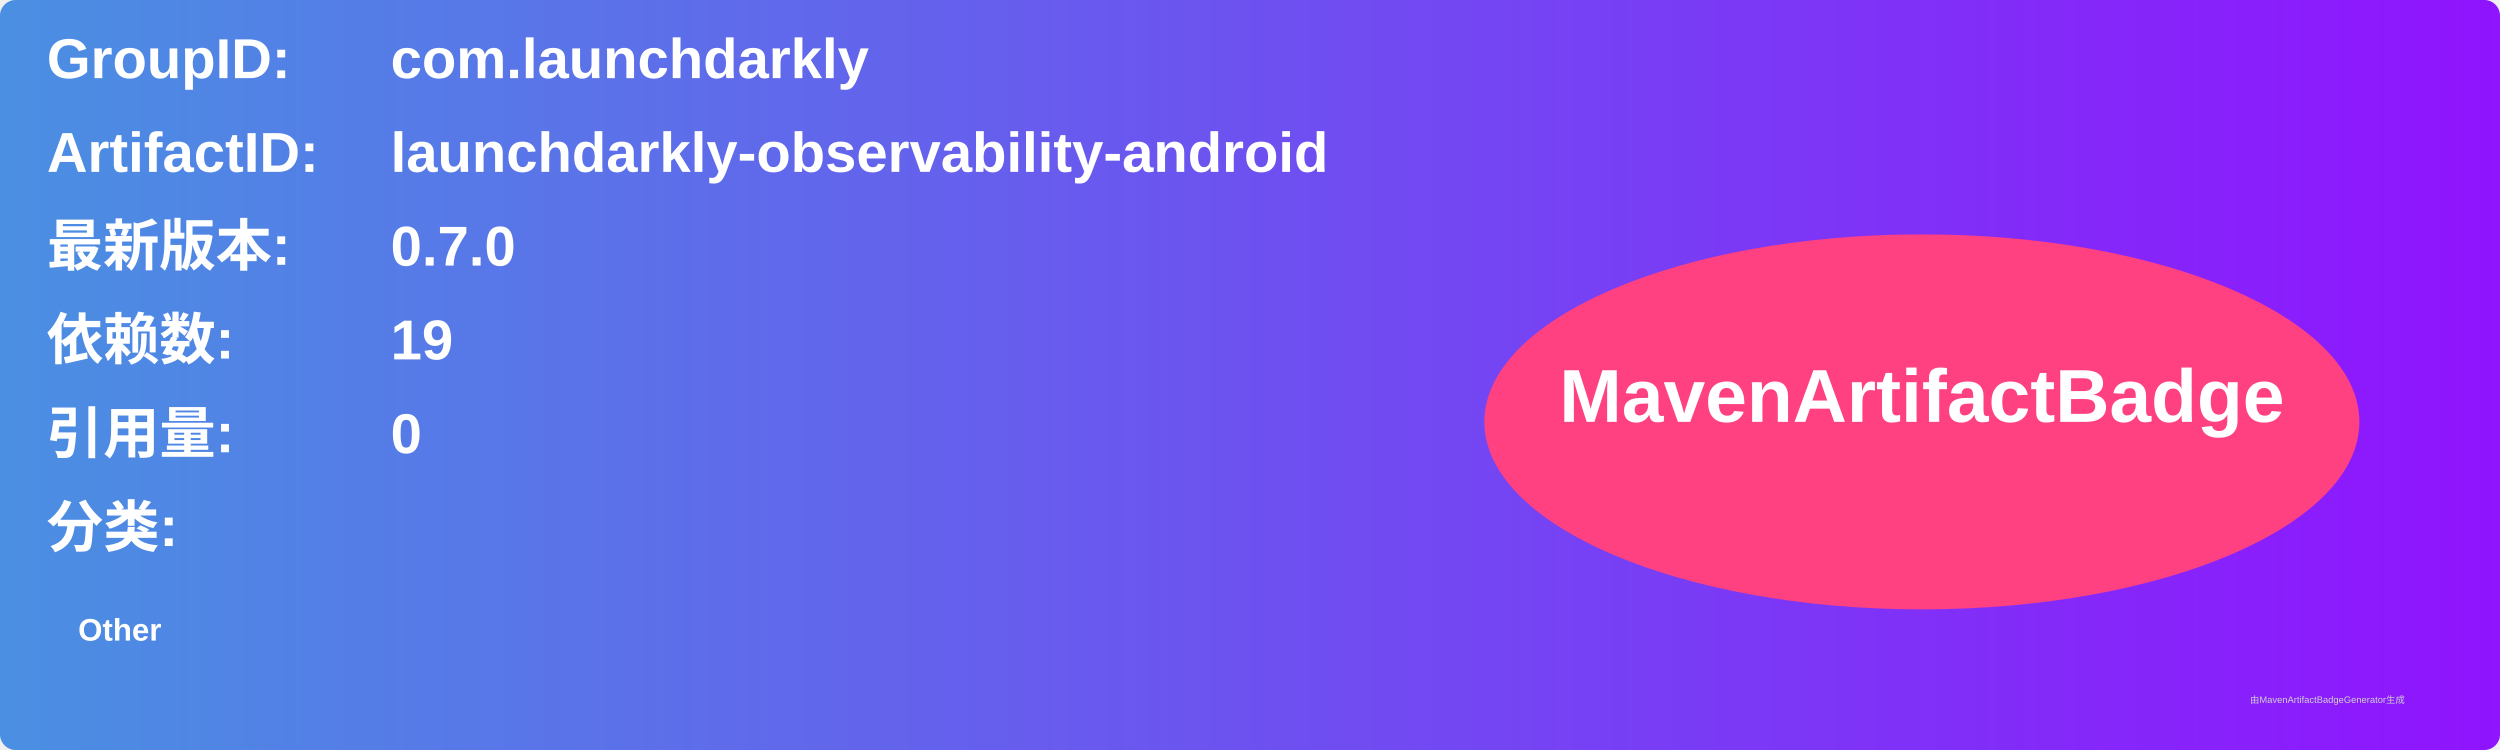
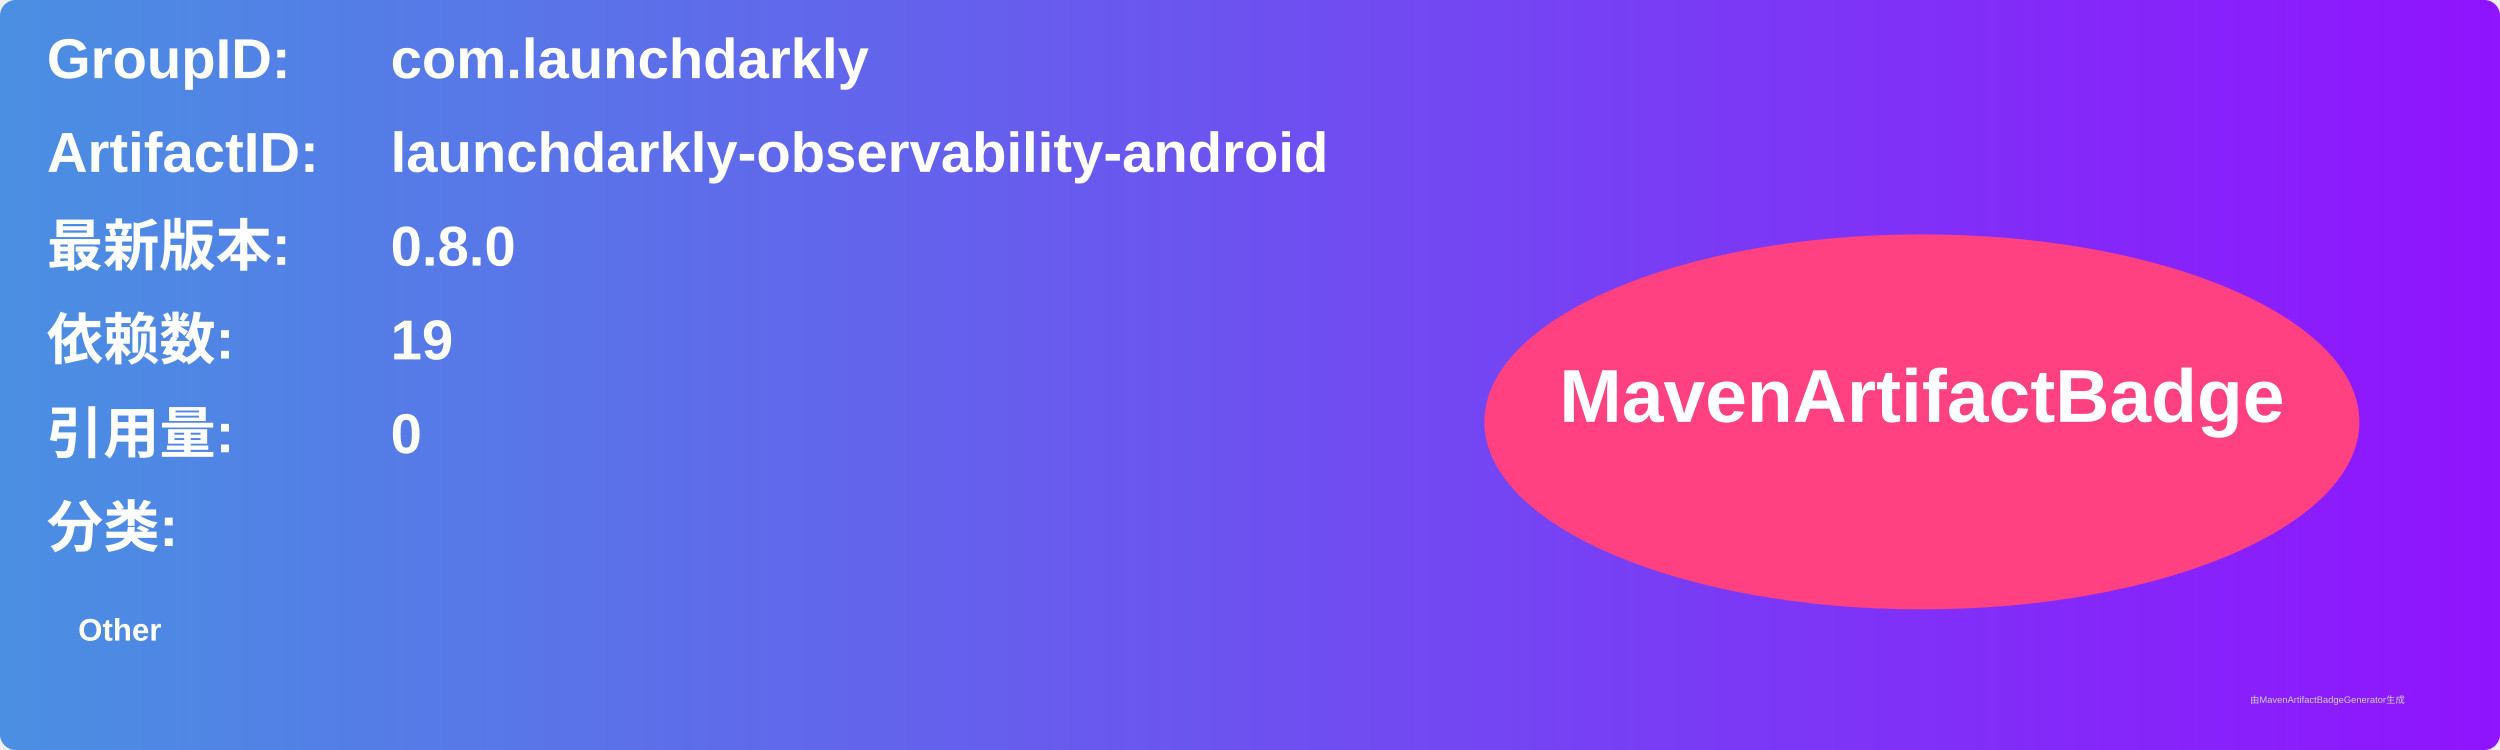
<svg xmlns="http://www.w3.org/2000/svg" width="800" height="240" viewBox="0 0 800 240">
  <linearGradient id="grad" x1="0%" y1="0%" x2="100%" y2="0%">
    <stop offset="0%" stop-color="#4a90e2" />
    <stop offset="100%" stop-color="#9013fe" />
  </linearGradient>
  <rect width="100%" height="100%" rx="5" ry="5" fill="url(#grad)" />
  <g transform="translate(15, 15)">
    <text x="0" y="10" font-family="Arial" font-size="18" fill="white" font-weight="bold" width="260">GroupID:</text>
    <text x="110" y="10" font-family="Arial" font-size="18" fill="white" font-weight="bold" width="460">com.launchdarkly</text>
    <text x="0" y="40" font-family="Arial" font-size="18" fill="white" font-weight="bold" width="260">ArtifactID:</text>
    <text x="110" y="40" font-family="Arial" font-size="18" fill="white" font-weight="bold" width="460">launchdarkly-observability-android</text>
    <text x="0" y="70" font-family="Arial" font-size="18" fill="white" font-weight="bold">最新版本:</text>
    <text x="110" y="70" font-family="Arial" font-size="18" fill="white" font-weight="bold">
-       <tspan font-weight="bold">0.7.0</tspan>
+       <tspan font-weight="bold">0.8.0</tspan>
    </text>
    <text x="0" y="100" font-family="Arial" font-size="18" fill="white" font-weight="bold">依赖数: </text>
    <text x="110" y="100" font-family="Arial" font-size="18" fill="white">
      <tspan font-weight="bold">19</tspan>
    </text>
    <text x="0" y="130" font-family="Arial" font-size="18" fill="white" font-weight="bold">引用量: </text>
    <text x="110" y="130" font-family="Arial" font-size="18" fill="white">
      <tspan font-weight="bold">0</tspan>
    </text>
    <text x="0" y="160" font-family="Arial" font-size="18" fill="white" font-weight="bold">分类:</text>
    <text x="10" y="190" font-family="Arial" font-size="10" fill="white">
      <tspan font-weight="bold">Other</tspan>
    </text>
    <ellipse cx="600" cy="120" rx="140" ry="60" fill="#ff4081" />
    <text x="600" y="120" text-anchor="middle" font-family="Arial" font-size="24" fill="white" font-weight="bold">MavenArtifactBadge</text>
  </g>
  <text x="720" y="225" font-family="Arial" font-size="3" fill="#d0d0d0">由MavenArtifactBadgeGenerator生成</text>
</svg>
